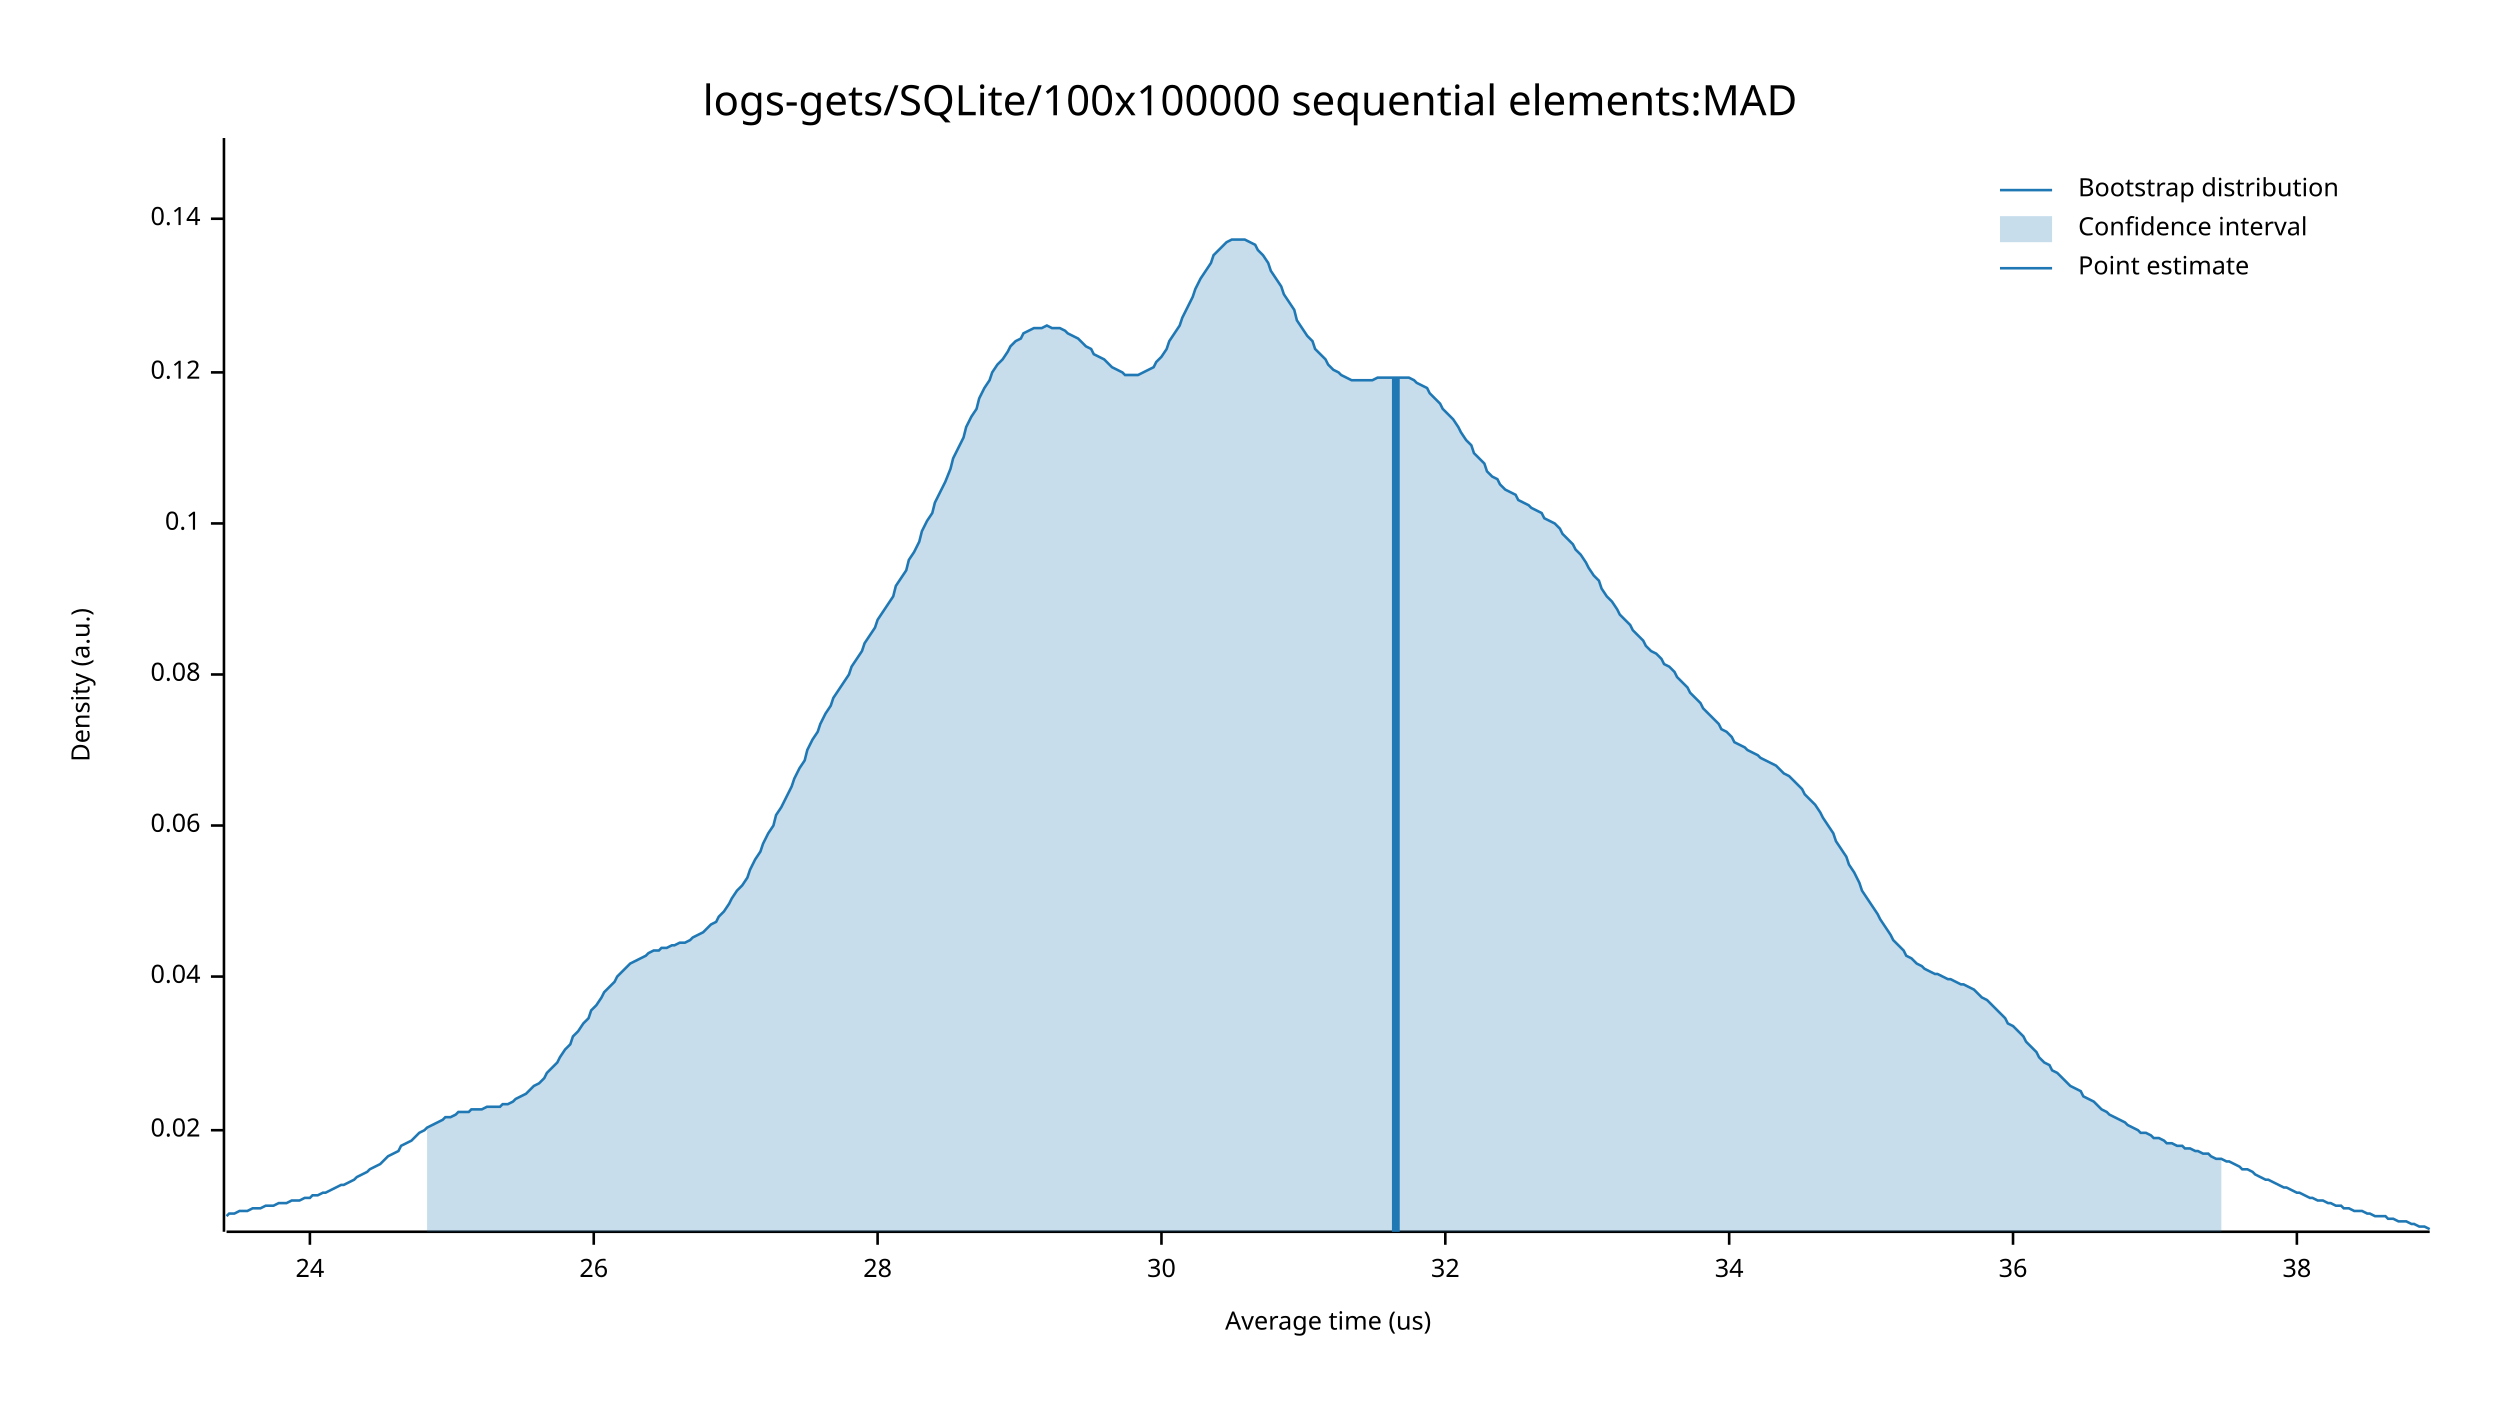
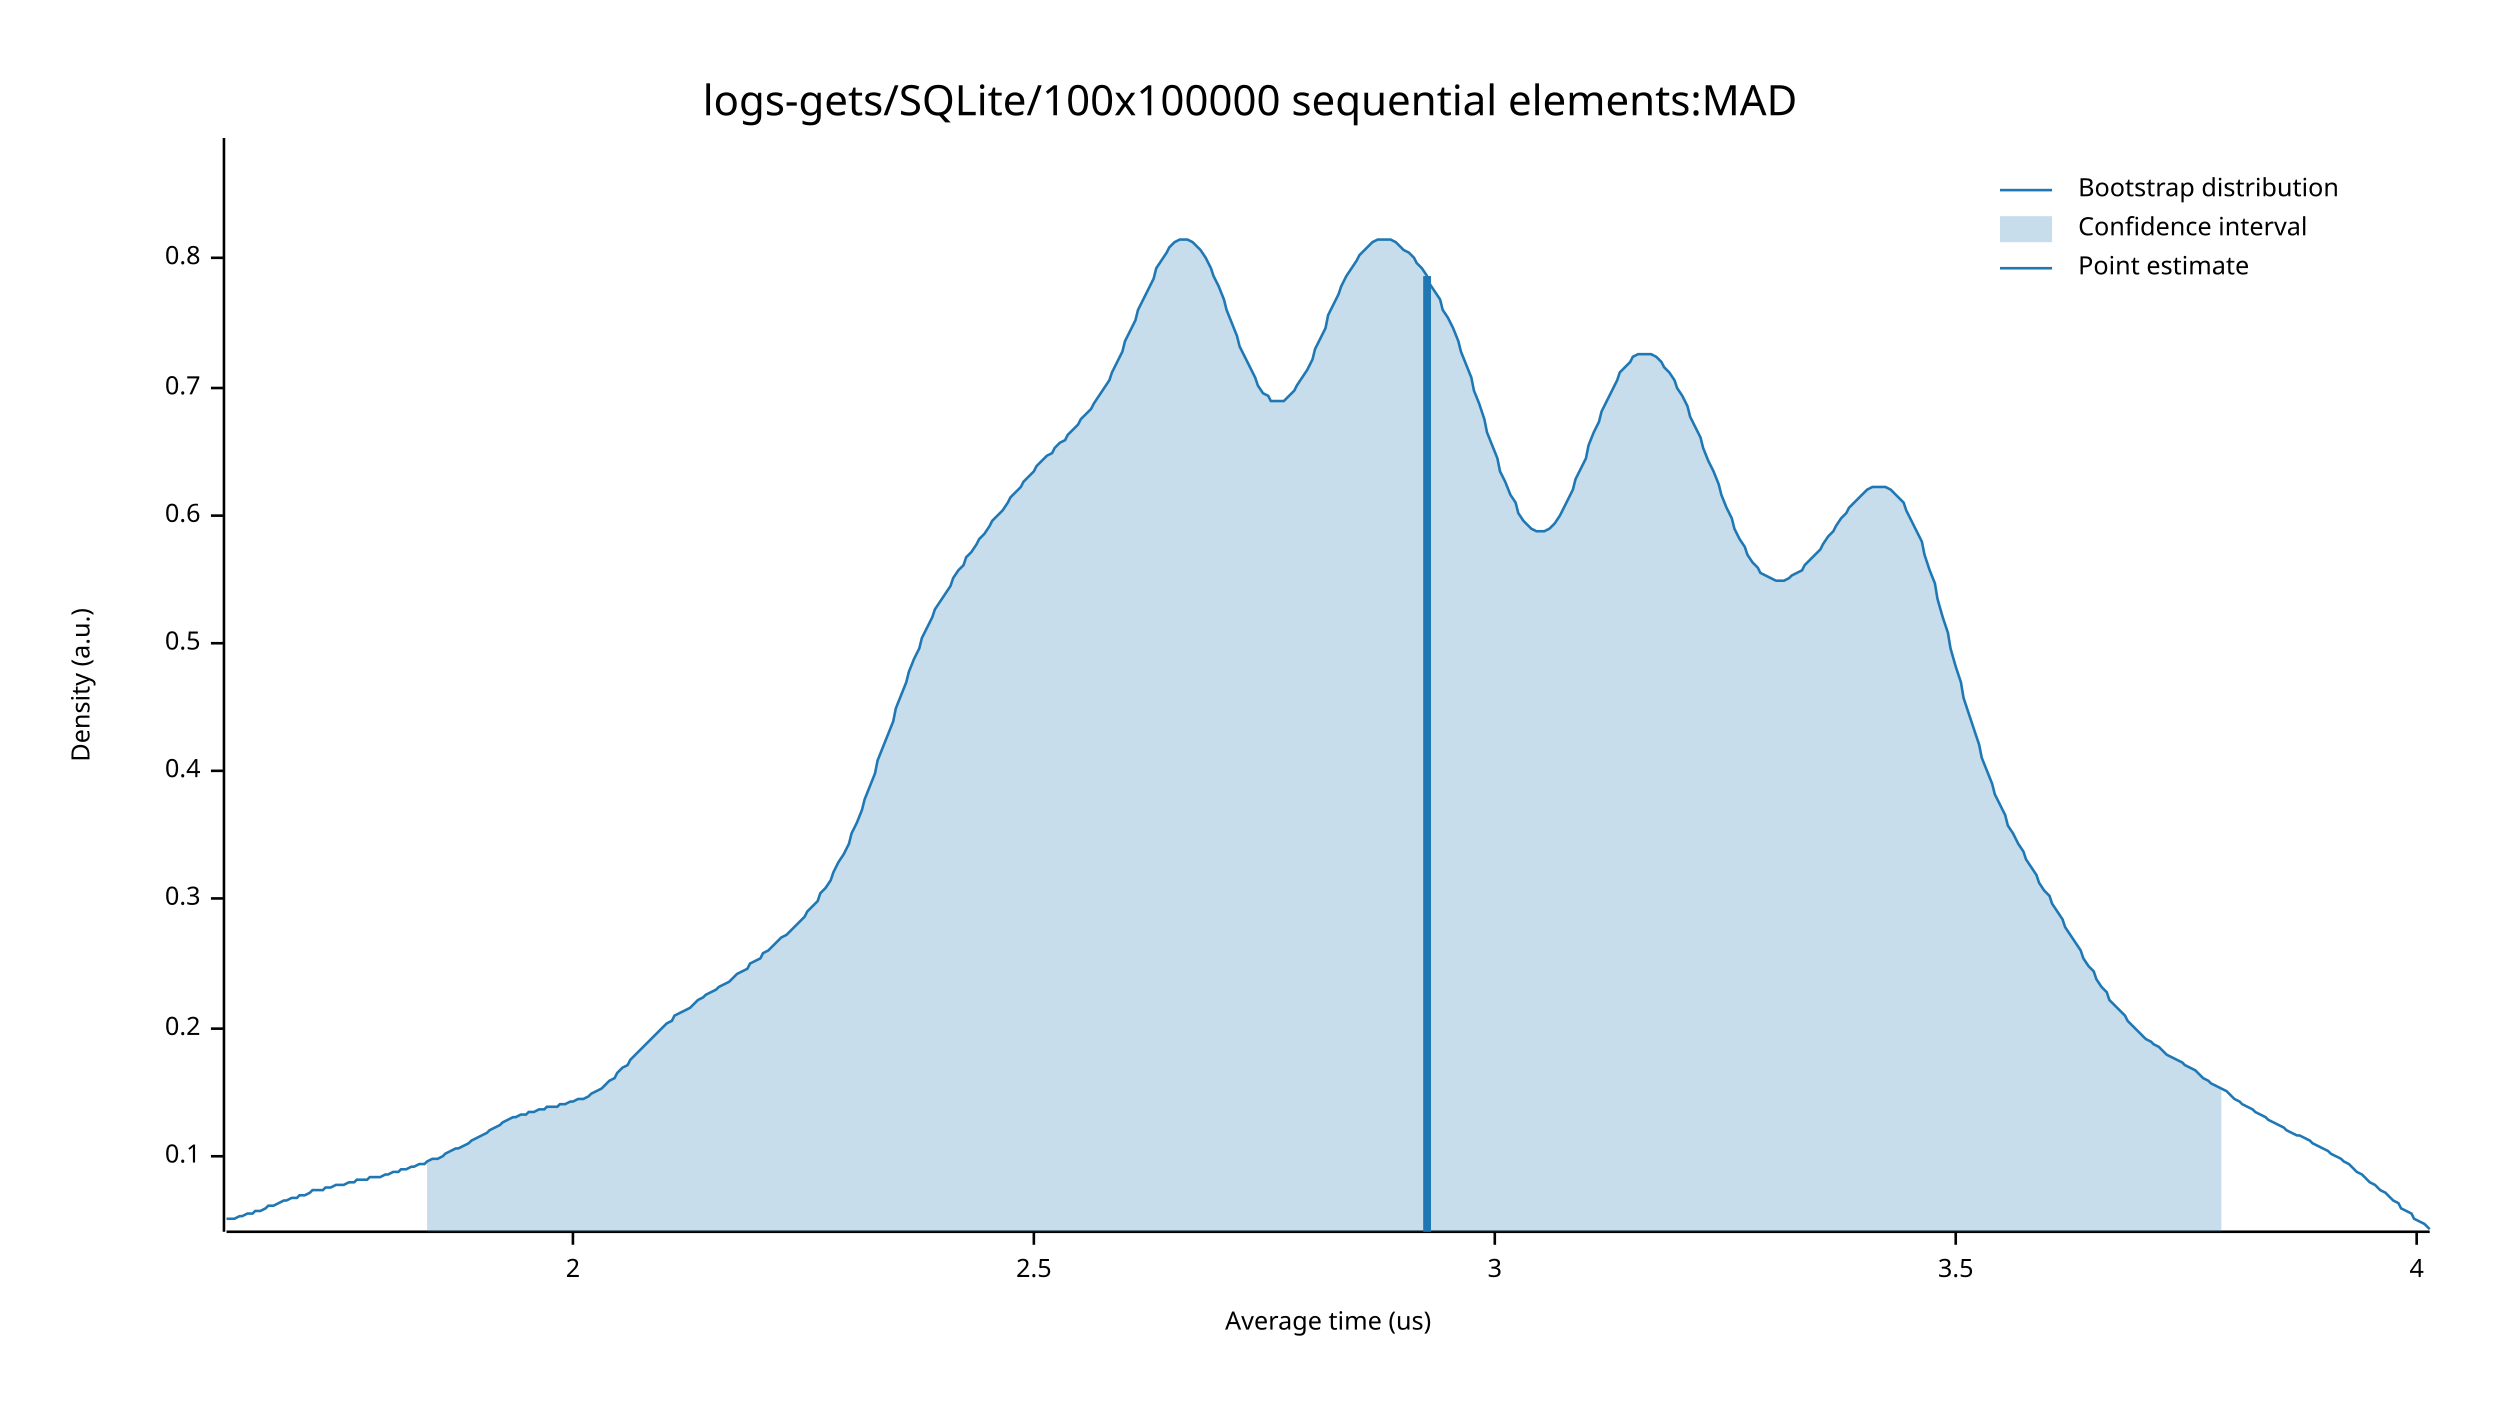
<svg xmlns="http://www.w3.org/2000/svg" width="960" height="540" viewBox="0 0 960 540">
  <text x="480" y="32" dy="0.76em" text-anchor="middle" font-family="sans-serif" font-size="16.129" opacity="1" fill="#000000">
logs-gets/SQLite/100x100000 sequential elements:MAD
</text>
  <text x="27" y="263" dy="0.76em" text-anchor="middle" font-family="sans-serif" font-size="9.677" opacity="1" fill="#000000" transform="rotate(270, 27, 263)">
Density (a.u.)
</text>
  <text x="510" y="513" dy="-0.5ex" text-anchor="middle" font-family="sans-serif" font-size="9.677" opacity="1" fill="#000000">
Average time (us)
</text>
  <polyline fill="none" opacity="1" stroke="#000000" stroke-width="1" points="86,53 86,473 " />
-   <text x="77" y="434" dy="0.5ex" text-anchor="end" font-family="sans-serif" font-size="9.677" opacity="1" fill="#000000">
- 0.02
- </text>
-   <polyline fill="none" opacity="1" stroke="#000000" stroke-width="1" points="81,434 86,434 " />
-   <text x="77" y="375" dy="0.5ex" text-anchor="end" font-family="sans-serif" font-size="9.677" opacity="1" fill="#000000">
- 0.04
- </text>
-   <polyline fill="none" opacity="1" stroke="#000000" stroke-width="1" points="81,375 86,375 " />
-   <text x="77" y="317" dy="0.5ex" text-anchor="end" font-family="sans-serif" font-size="9.677" opacity="1" fill="#000000">
- 0.06
- </text>
-   <polyline fill="none" opacity="1" stroke="#000000" stroke-width="1" points="81,317 86,317 " />
-   <text x="77" y="259" dy="0.5ex" text-anchor="end" font-family="sans-serif" font-size="9.677" opacity="1" fill="#000000">
- 0.08
- </text>
-   <polyline fill="none" opacity="1" stroke="#000000" stroke-width="1" points="81,259 86,259 " />
-   <text x="77" y="201" dy="0.5ex" text-anchor="end" font-family="sans-serif" font-size="9.677" opacity="1" fill="#000000">
+   <text x="77" y="444" dy="0.5ex" text-anchor="end" font-family="sans-serif" font-size="9.677" opacity="1" fill="#000000">
0.1
</text>
-   <polyline fill="none" opacity="1" stroke="#000000" stroke-width="1" points="81,201 86,201 " />
-   <text x="77" y="143" dy="0.5ex" text-anchor="end" font-family="sans-serif" font-size="9.677" opacity="1" fill="#000000">
- 0.12
+   <polyline fill="none" opacity="1" stroke="#000000" stroke-width="1" points="81,444 86,444 " />
+   <text x="77" y="395" dy="0.5ex" text-anchor="end" font-family="sans-serif" font-size="9.677" opacity="1" fill="#000000">
+ 0.2
</text>
-   <polyline fill="none" opacity="1" stroke="#000000" stroke-width="1" points="81,143 86,143 " />
-   <text x="77" y="84" dy="0.5ex" text-anchor="end" font-family="sans-serif" font-size="9.677" opacity="1" fill="#000000">
- 0.14
+   <polyline fill="none" opacity="1" stroke="#000000" stroke-width="1" points="81,395 86,395 " />
+   <text x="77" y="345" dy="0.5ex" text-anchor="end" font-family="sans-serif" font-size="9.677" opacity="1" fill="#000000">
+ 0.3
</text>
-   <polyline fill="none" opacity="1" stroke="#000000" stroke-width="1" points="81,84 86,84 " />
+   <polyline fill="none" opacity="1" stroke="#000000" stroke-width="1" points="81,345 86,345 " />
+   <text x="77" y="296" dy="0.5ex" text-anchor="end" font-family="sans-serif" font-size="9.677" opacity="1" fill="#000000">
+ 0.4
+ </text>
+   <polyline fill="none" opacity="1" stroke="#000000" stroke-width="1" points="81,296 86,296 " />
+   <text x="77" y="247" dy="0.5ex" text-anchor="end" font-family="sans-serif" font-size="9.677" opacity="1" fill="#000000">
+ 0.5
+ </text>
+   <polyline fill="none" opacity="1" stroke="#000000" stroke-width="1" points="81,247 86,247 " />
+   <text x="77" y="198" dy="0.5ex" text-anchor="end" font-family="sans-serif" font-size="9.677" opacity="1" fill="#000000">
+ 0.6
+ </text>
+   <polyline fill="none" opacity="1" stroke="#000000" stroke-width="1" points="81,198 86,198 " />
+   <text x="77" y="149" dy="0.5ex" text-anchor="end" font-family="sans-serif" font-size="9.677" opacity="1" fill="#000000">
+ 0.7
+ </text>
+   <polyline fill="none" opacity="1" stroke="#000000" stroke-width="1" points="81,149 86,149 " />
+   <text x="77" y="99" dy="0.5ex" text-anchor="end" font-family="sans-serif" font-size="9.677" opacity="1" fill="#000000">
+ 0.8
+ </text>
+   <polyline fill="none" opacity="1" stroke="#000000" stroke-width="1" points="81,99 86,99 " />
  <polyline fill="none" opacity="1" stroke="#000000" stroke-width="1" points="87,473 933,473 " />
-   <text x="119" y="483" dy="0.76em" text-anchor="middle" font-family="sans-serif" font-size="9.677" opacity="1" fill="#000000">
- 24
+   <text x="220" y="483" dy="0.76em" text-anchor="middle" font-family="sans-serif" font-size="9.677" opacity="1" fill="#000000">
+ 2
</text>
-   <polyline fill="none" opacity="1" stroke="#000000" stroke-width="1" points="119,473 119,478 " />
-   <text x="228" y="483" dy="0.76em" text-anchor="middle" font-family="sans-serif" font-size="9.677" opacity="1" fill="#000000">
- 26
+   <polyline fill="none" opacity="1" stroke="#000000" stroke-width="1" points="220,473 220,478 " />
+   <text x="397" y="483" dy="0.76em" text-anchor="middle" font-family="sans-serif" font-size="9.677" opacity="1" fill="#000000">
+ 2.5
</text>
-   <polyline fill="none" opacity="1" stroke="#000000" stroke-width="1" points="228,473 228,478 " />
-   <text x="337" y="483" dy="0.76em" text-anchor="middle" font-family="sans-serif" font-size="9.677" opacity="1" fill="#000000">
- 28
+   <polyline fill="none" opacity="1" stroke="#000000" stroke-width="1" points="397,473 397,478 " />
+   <text x="574" y="483" dy="0.76em" text-anchor="middle" font-family="sans-serif" font-size="9.677" opacity="1" fill="#000000">
+ 3
</text>
-   <polyline fill="none" opacity="1" stroke="#000000" stroke-width="1" points="337,473 337,478 " />
-   <text x="446" y="483" dy="0.76em" text-anchor="middle" font-family="sans-serif" font-size="9.677" opacity="1" fill="#000000">
- 30
+   <polyline fill="none" opacity="1" stroke="#000000" stroke-width="1" points="574,473 574,478 " />
+   <text x="751" y="483" dy="0.76em" text-anchor="middle" font-family="sans-serif" font-size="9.677" opacity="1" fill="#000000">
+ 3.5
</text>
-   <polyline fill="none" opacity="1" stroke="#000000" stroke-width="1" points="446,473 446,478 " />
-   <text x="555" y="483" dy="0.76em" text-anchor="middle" font-family="sans-serif" font-size="9.677" opacity="1" fill="#000000">
- 32
+   <polyline fill="none" opacity="1" stroke="#000000" stroke-width="1" points="751,473 751,478 " />
+   <text x="928" y="483" dy="0.76em" text-anchor="middle" font-family="sans-serif" font-size="9.677" opacity="1" fill="#000000">
+ 4
</text>
-   <polyline fill="none" opacity="1" stroke="#000000" stroke-width="1" points="555,473 555,478 " />
-   <text x="664" y="483" dy="0.76em" text-anchor="middle" font-family="sans-serif" font-size="9.677" opacity="1" fill="#000000">
- 34
- </text>
-   <polyline fill="none" opacity="1" stroke="#000000" stroke-width="1" points="664,473 664,478 " />
-   <text x="773" y="483" dy="0.76em" text-anchor="middle" font-family="sans-serif" font-size="9.677" opacity="1" fill="#000000">
- 36
- </text>
-   <polyline fill="none" opacity="1" stroke="#000000" stroke-width="1" points="773,473 773,478 " />
-   <text x="882" y="483" dy="0.76em" text-anchor="middle" font-family="sans-serif" font-size="9.677" opacity="1" fill="#000000">
- 38
- </text>
-   <polyline fill="none" opacity="1" stroke="#000000" stroke-width="1" points="882,473 882,478 " />
-   <polyline fill="none" opacity="1" stroke="#1F78B4" stroke-width="1" points="87,467 88,466 90,466 92,465 93,465 95,465 97,464 98,464 100,464 102,463 103,463 105,463 107,462 109,462 110,462 112,461 114,461 115,461 117,460 119,460 120,459 122,459 124,458 125,458 127,457 129,456 131,455 132,455 134,454 136,453 137,452 139,451 141,450 142,449 144,448 146,447 148,445 149,444 151,443 153,442 154,440 156,439 158,438 159,437 161,435 163,434 164,433 166,432 168,431 170,430 171,429 173,429 175,428 176,427 178,427 180,427 181,426 183,426 185,426 187,425 188,425 190,425 192,425 193,424 195,424 197,423 198,422 200,421 202,420 203,419 205,417 207,416 209,414 210,412 212,410 214,408 215,406 217,403 219,401 220,398 222,396 224,393 226,391 227,388 229,386 231,383 232,381 234,379 236,377 237,375 239,373 241,371 242,370 244,369 246,368 248,367 249,366 251,365 253,365 254,364 256,364 258,363 259,363 261,362 263,362 265,361 266,360 268,359 270,358 271,357 273,355 275,354 276,352 278,350 280,347 281,345 283,342 285,340 287,337 288,334 290,330 292,327 293,324 295,320 297,317 298,313 300,310 302,306 304,302 305,299 307,295 309,292 310,288 312,284 314,281 315,278 317,274 319,271 320,268 322,265 324,262 326,259 327,256 329,253 331,250 332,247 334,244 336,241 337,238 339,235 341,232 343,229 344,225 346,222 348,219 349,215 351,212 353,208 354,204 356,200 358,197 359,193 361,189 363,185 365,180 366,176 368,172 370,168 371,164 373,160 375,157 376,153 378,149 380,146 381,143 383,140 385,138 387,135 388,133 390,131 392,130 393,128 395,127 397,126 398,126 400,126 402,125 404,126 405,126 407,126 409,127 410,128 412,129 414,130 415,131 417,133 419,134 420,136 422,137 424,138 426,140 427,141 429,142 431,143 432,144 434,144 436,144 437,144 439,143 441,142 443,141 444,139 446,137 448,134 449,131 451,128 453,125 454,122 456,118 458,114 459,111 461,107 463,104 465,101 466,98 468,96 470,94 471,93 473,92 475,92 476,92 478,92 480,93 482,94 483,96 485,98 487,101 488,104 490,107 492,110 493,113 495,116 497,119 498,123 500,126 502,129 504,131 505,134 507,136 509,138 510,140 512,142 514,143 515,144 517,145 519,146 521,146 522,146 524,146 526,146 527,146 529,145 531,145 532,145 534,145 536,145 537,145 539,145 541,145 543,146 544,147 546,148 548,149 549,151 551,153 553,155 554,157 556,159 558,161 560,164 561,166 563,169 565,171 566,174 568,176 570,178 571,181 573,183 575,184 576,186 578,188 580,189 582,190 583,192 585,193 587,194 588,195 590,196 592,197 593,199 595,200 597,201 599,203 600,205 602,207 604,209 605,211 607,213 609,216 610,218 612,221 614,223 615,226 617,229 619,231 621,234 622,236 624,238 626,240 627,242 629,244 631,246 632,248 634,250 636,251 638,253 639,255 641,256 643,258 644,260 646,262 648,264 649,266 651,268 653,270 654,272 656,274 658,276 660,278 661,280 663,281 665,283 666,285 668,286 670,287 671,288 673,289 675,290 676,291 678,292 680,293 682,294 683,295 685,297 687,298 688,299 690,301 692,303 693,305 695,307 697,309 699,312 700,314 702,317 704,320 705,323 707,326 709,329 710,332 712,335 714,339 715,342 717,345 719,348 721,351 722,353 724,356 726,359 727,361 729,363 731,365 732,367 734,368 736,370 738,371 739,372 741,373 743,374 744,374 746,375 748,376 749,376 751,377 753,378 754,378 756,379 758,380 760,382 761,383 763,384 765,386 766,387 768,389 770,391 771,393 773,394 775,396 777,398 778,400 780,402 782,404 783,406 785,408 787,409 788,411 790,412 792,414 793,415 795,417 797,418 799,419 800,421 802,422 804,423 805,424 807,426 809,427 810,428 812,429 814,430 816,431 817,432 819,433 821,434 822,435 824,435 826,436 827,437 829,437 831,438 832,439 834,439 836,440 838,440 839,441 841,441 843,442 844,442 846,443 848,443 849,444 851,445 853,445 855,446 856,446 858,447 860,448 861,449 863,449 865,450 866,451 868,452 870,453 871,453 873,454 875,455 877,456 878,456 880,457 882,458 883,458 885,459 887,460 888,460 890,461 892,461 894,462 895,462 897,463 899,463 900,464 902,464 904,465 905,465 907,465 909,466 910,466 912,467 914,467 916,467 917,468 919,468 921,469 922,469 924,469 926,470 927,470 929,471 931,471 933,472 " />
-   <polygon opacity="0.25" fill="#1F78B4" points="164,433 166,432 168,431 170,430 171,429 173,429 175,428 176,427 178,427 180,427 181,426 183,426 185,426 187,425 188,425 190,425 192,425 193,424 195,424 197,423 198,422 200,421 202,420 203,419 205,417 207,416 209,414 210,412 212,410 214,408 215,406 217,403 219,401 220,398 222,396 224,393 226,391 227,388 229,386 231,383 232,381 234,379 236,377 237,375 239,373 241,371 242,370 244,369 246,368 248,367 249,366 251,365 253,365 254,364 256,364 258,363 259,363 261,362 263,362 265,361 266,360 268,359 270,358 271,357 273,355 275,354 276,352 278,350 280,347 281,345 283,342 285,340 287,337 288,334 290,330 292,327 293,324 295,320 297,317 298,313 300,310 302,306 304,302 305,299 307,295 309,292 310,288 312,284 314,281 315,278 317,274 319,271 320,268 322,265 324,262 326,259 327,256 329,253 331,250 332,247 334,244 336,241 337,238 339,235 341,232 343,229 344,225 346,222 348,219 349,215 351,212 353,208 354,204 356,200 358,197 359,193 361,189 363,185 365,180 366,176 368,172 370,168 371,164 373,160 375,157 376,153 378,149 380,146 381,143 383,140 385,138 387,135 388,133 390,131 392,130 393,128 395,127 397,126 398,126 400,126 402,125 404,126 405,126 407,126 409,127 410,128 412,129 414,130 415,131 417,133 419,134 420,136 422,137 424,138 426,140 427,141 429,142 431,143 432,144 434,144 436,144 437,144 439,143 441,142 443,141 444,139 446,137 448,134 449,131 451,128 453,125 454,122 456,118 458,114 459,111 461,107 463,104 465,101 466,98 468,96 470,94 471,93 473,92 475,92 476,92 478,92 480,93 482,94 483,96 485,98 487,101 488,104 490,107 492,110 493,113 495,116 497,119 498,123 500,126 502,129 504,131 505,134 507,136 509,138 510,140 512,142 514,143 515,144 517,145 519,146 521,146 522,146 524,146 526,146 527,146 529,145 531,145 532,145 534,145 536,145 537,145 539,145 541,145 543,146 544,147 546,148 548,149 549,151 551,153 553,155 554,157 556,159 558,161 560,164 561,166 563,169 565,171 566,174 568,176 570,178 571,181 573,183 575,184 576,186 578,188 580,189 582,190 583,192 585,193 587,194 588,195 590,196 592,197 593,199 595,200 597,201 599,203 600,205 602,207 604,209 605,211 607,213 609,216 610,218 612,221 614,223 615,226 617,229 619,231 621,234 622,236 624,238 626,240 627,242 629,244 631,246 632,248 634,250 636,251 638,253 639,255 641,256 643,258 644,260 646,262 648,264 649,266 651,268 653,270 654,272 656,274 658,276 660,278 661,280 663,281 665,283 666,285 668,286 670,287 671,288 673,289 675,290 676,291 678,292 680,293 682,294 683,295 685,297 687,298 688,299 690,301 692,303 693,305 695,307 697,309 699,312 700,314 702,317 704,320 705,323 707,326 709,329 710,332 712,335 714,339 715,342 717,345 719,348 721,351 722,353 724,356 726,359 727,361 729,363 731,365 732,367 734,368 736,370 738,371 739,372 741,373 743,374 744,374 746,375 748,376 749,376 751,377 753,378 754,378 756,379 758,380 760,382 761,383 763,384 765,386 766,387 768,389 770,391 771,393 773,394 775,396 777,398 778,400 780,402 782,404 783,406 785,408 787,409 788,411 790,412 792,414 793,415 795,417 797,418 799,419 800,421 802,422 804,423 805,424 807,426 809,427 810,428 812,429 814,430 816,431 817,432 819,433 821,434 822,435 824,435 826,436 827,437 829,437 831,438 832,439 834,439 836,440 838,440 839,441 841,441 843,442 844,442 846,443 848,443 849,444 851,445 853,445 853,473 164,473 " />
-   <polyline fill="none" opacity="1" stroke="#1F78B4" stroke-width="3" points="536,473 536,145 " />
+   <polyline fill="none" opacity="1" stroke="#000000" stroke-width="1" points="928,473 928,478 " />
+   <polyline fill="none" opacity="1" stroke="#1F78B4" stroke-width="1" points="87,468 88,468 90,468 92,467 93,467 95,466 97,466 98,465 100,465 102,464 103,463 105,463 107,462 109,461 110,461 112,460 114,460 115,459 117,459 119,458 120,457 122,457 124,457 125,456 127,456 129,455 131,455 132,455 134,454 136,454 137,453 139,453 141,453 142,452 144,452 146,452 148,451 149,451 151,450 153,450 154,449 156,449 158,448 159,448 161,447 163,447 164,446 166,445 168,445 170,444 171,443 173,442 175,441 176,441 178,440 180,439 181,438 183,437 185,436 187,435 188,434 190,433 192,432 193,431 195,430 197,429 198,429 200,428 202,428 203,427 205,427 207,426 209,426 210,425 212,425 214,425 215,424 217,424 219,423 220,423 222,422 224,422 226,421 227,420 229,419 231,418 232,417 234,415 236,414 237,412 239,410 241,409 242,407 244,405 246,403 248,401 249,400 251,398 253,396 254,395 256,393 258,392 259,390 261,389 263,388 265,387 266,386 268,384 270,383 271,382 273,381 275,380 276,379 278,378 280,377 281,376 283,374 285,373 287,372 288,370 290,369 292,368 293,366 295,365 297,363 298,362 300,360 302,359 304,357 305,356 307,354 309,352 310,350 312,348 314,346 315,343 317,341 319,338 320,335 322,331 324,328 326,324 327,320 329,316 331,311 332,307 334,302 336,297 337,292 339,287 341,282 343,277 344,272 346,267 348,262 349,258 351,253 353,249 354,245 356,241 358,237 359,234 361,231 363,228 365,225 366,222 368,219 370,217 371,214 373,212 375,209 376,207 378,205 380,202 381,200 383,198 385,196 387,193 388,191 390,189 392,187 393,185 395,183 397,181 398,179 400,177 402,175 404,174 405,172 407,170 409,169 410,167 412,165 414,163 415,161 417,159 419,157 420,155 422,152 424,149 426,146 427,143 429,139 431,135 432,131 434,127 436,123 437,119 439,115 441,111 443,107 444,103 446,100 448,97 449,95 451,93 453,92 454,92 456,92 458,93 459,94 461,96 463,99 465,103 466,106 468,110 470,115 471,119 473,124 475,129 476,133 478,137 480,141 482,145 483,148 485,151 487,152 488,154 490,154 492,154 493,154 495,152 497,150 498,148 500,145 502,142 504,138 505,134 507,130 509,126 510,121 512,117 514,113 515,110 517,106 519,103 521,100 522,98 524,96 526,94 527,93 529,92 531,92 532,92 534,92 536,93 537,94 539,96 541,97 543,99 544,101 546,103 548,106 549,109 551,112 553,115 554,119 556,122 558,126 560,131 561,135 563,140 565,145 566,150 568,155 570,161 571,166 573,171 575,176 576,181 578,185 580,190 582,193 583,197 585,200 587,202 588,203 590,204 592,204 593,204 595,203 597,201 599,198 600,196 602,192 604,188 605,184 607,180 609,176 610,171 612,166 614,162 615,158 617,154 619,150 621,146 622,143 624,141 626,139 627,137 629,136 631,136 632,136 634,136 636,137 638,139 639,141 641,143 643,146 644,149 646,152 648,156 649,160 651,164 653,168 654,172 656,177 658,181 660,186 661,190 663,195 665,199 666,203 668,207 670,210 671,213 673,216 675,218 676,220 678,221 680,222 682,223 683,223 685,223 687,222 688,221 690,220 692,219 693,217 695,215 697,213 699,211 700,209 702,206 704,204 705,202 707,199 709,197 710,195 712,193 714,191 715,190 717,188 719,187 721,187 722,187 724,187 726,188 727,189 729,191 731,193 732,196 734,200 736,204 738,208 739,213 741,219 743,224 744,230 746,237 748,243 749,249 751,256 753,262 754,268 756,274 758,280 760,286 761,291 763,296 765,301 766,305 768,309 770,313 771,317 773,320 775,324 777,327 778,330 780,333 782,336 783,339 785,342 787,344 788,347 790,350 792,353 793,356 795,359 797,362 799,365 800,368 802,371 804,373 805,376 807,379 809,381 810,384 812,386 814,388 816,390 817,392 819,394 821,396 822,397 824,399 826,400 827,401 829,402 831,404 832,405 834,406 836,407 838,408 839,409 841,410 843,411 844,412 846,414 848,415 849,416 851,417 853,418 855,419 856,420 858,422 860,423 861,424 863,425 865,426 866,427 868,428 870,429 871,430 873,431 875,432 877,433 878,434 880,435 882,436 883,436 885,437 887,438 888,439 890,440 892,441 894,442 895,443 897,444 899,445 900,446 902,447 904,449 905,450 907,451 909,453 910,454 912,455 914,457 916,458 917,459 919,461 921,462 922,464 924,465 926,466 927,468 929,469 931,470 933,472 " />
+   <polygon opacity="0.25" fill="#1F78B4" points="164,446 166,445 168,445 170,444 171,443 173,442 175,441 176,441 178,440 180,439 181,438 183,437 185,436 187,435 188,434 190,433 192,432 193,431 195,430 197,429 198,429 200,428 202,428 203,427 205,427 207,426 209,426 210,425 212,425 214,425 215,424 217,424 219,423 220,423 222,422 224,422 226,421 227,420 229,419 231,418 232,417 234,415 236,414 237,412 239,410 241,409 242,407 244,405 246,403 248,401 249,400 251,398 253,396 254,395 256,393 258,392 259,390 261,389 263,388 265,387 266,386 268,384 270,383 271,382 273,381 275,380 276,379 278,378 280,377 281,376 283,374 285,373 287,372 288,370 290,369 292,368 293,366 295,365 297,363 298,362 300,360 302,359 304,357 305,356 307,354 309,352 310,350 312,348 314,346 315,343 317,341 319,338 320,335 322,331 324,328 326,324 327,320 329,316 331,311 332,307 334,302 336,297 337,292 339,287 341,282 343,277 344,272 346,267 348,262 349,258 351,253 353,249 354,245 356,241 358,237 359,234 361,231 363,228 365,225 366,222 368,219 370,217 371,214 373,212 375,209 376,207 378,205 380,202 381,200 383,198 385,196 387,193 388,191 390,189 392,187 393,185 395,183 397,181 398,179 400,177 402,175 404,174 405,172 407,170 409,169 410,167 412,165 414,163 415,161 417,159 419,157 420,155 422,152 424,149 426,146 427,143 429,139 431,135 432,131 434,127 436,123 437,119 439,115 441,111 443,107 444,103 446,100 448,97 449,95 451,93 453,92 454,92 456,92 458,93 459,94 461,96 463,99 465,103 466,106 468,110 470,115 471,119 473,124 475,129 476,133 478,137 480,141 482,145 483,148 485,151 487,152 488,154 490,154 492,154 493,154 495,152 497,150 498,148 500,145 502,142 504,138 505,134 507,130 509,126 510,121 512,117 514,113 515,110 517,106 519,103 521,100 522,98 524,96 526,94 527,93 529,92 531,92 532,92 534,92 536,93 537,94 539,96 541,97 543,99 544,101 546,103 548,106 549,109 551,112 553,115 554,119 556,122 558,126 560,131 561,135 563,140 565,145 566,150 568,155 570,161 571,166 573,171 575,176 576,181 578,185 580,190 582,193 583,197 585,200 587,202 588,203 590,204 592,204 593,204 595,203 597,201 599,198 600,196 602,192 604,188 605,184 607,180 609,176 610,171 612,166 614,162 615,158 617,154 619,150 621,146 622,143 624,141 626,139 627,137 629,136 631,136 632,136 634,136 636,137 638,139 639,141 641,143 643,146 644,149 646,152 648,156 649,160 651,164 653,168 654,172 656,177 658,181 660,186 661,190 663,195 665,199 666,203 668,207 670,210 671,213 673,216 675,218 676,220 678,221 680,222 682,223 683,223 685,223 687,222 688,221 690,220 692,219 693,217 695,215 697,213 699,211 700,209 702,206 704,204 705,202 707,199 709,197 710,195 712,193 714,191 715,190 717,188 719,187 721,187 722,187 724,187 726,188 727,189 729,191 731,193 732,196 734,200 736,204 738,208 739,213 741,219 743,224 744,230 746,237 748,243 749,249 751,256 753,262 754,268 756,274 758,280 760,286 761,291 763,296 765,301 766,305 768,309 770,313 771,317 773,320 775,324 777,327 778,330 780,333 782,336 783,339 785,342 787,344 788,347 790,350 792,353 793,356 795,359 797,362 799,365 800,368 802,371 804,373 805,376 807,379 809,381 810,384 812,386 814,388 816,390 817,392 819,394 821,396 822,397 824,399 826,400 827,401 829,402 831,404 832,405 834,406 836,407 838,408 839,409 841,410 843,411 844,412 846,414 848,415 849,416 851,417 853,418 853,473 164,473 " />
+   <polyline fill="none" opacity="1" stroke="#1F78B4" stroke-width="3" points="548,473 548,106 " />
  <text x="798" y="68" dy="0.76em" text-anchor="start" font-family="sans-serif" font-size="9.677" opacity="1" fill="#000000">
Bootstrap distribution
</text>
  <text x="798" y="83" dy="0.76em" text-anchor="start" font-family="sans-serif" font-size="9.677" opacity="1" fill="#000000">
Confidence interval
</text>
  <text x="798" y="98" dy="0.76em" text-anchor="start" font-family="sans-serif" font-size="9.677" opacity="1" fill="#000000">
Point estimate
</text>
  <polyline fill="none" opacity="1" stroke="#1F78B4" stroke-width="1" points="768,73 788,73 " />
  <rect x="768" y="83" width="20" height="10" opacity="0.25" fill="#1F78B4" stroke="none" />
  <polyline fill="none" opacity="1" stroke="#1F78B4" stroke-width="1" points="768,103 788,103 " />
</svg>
